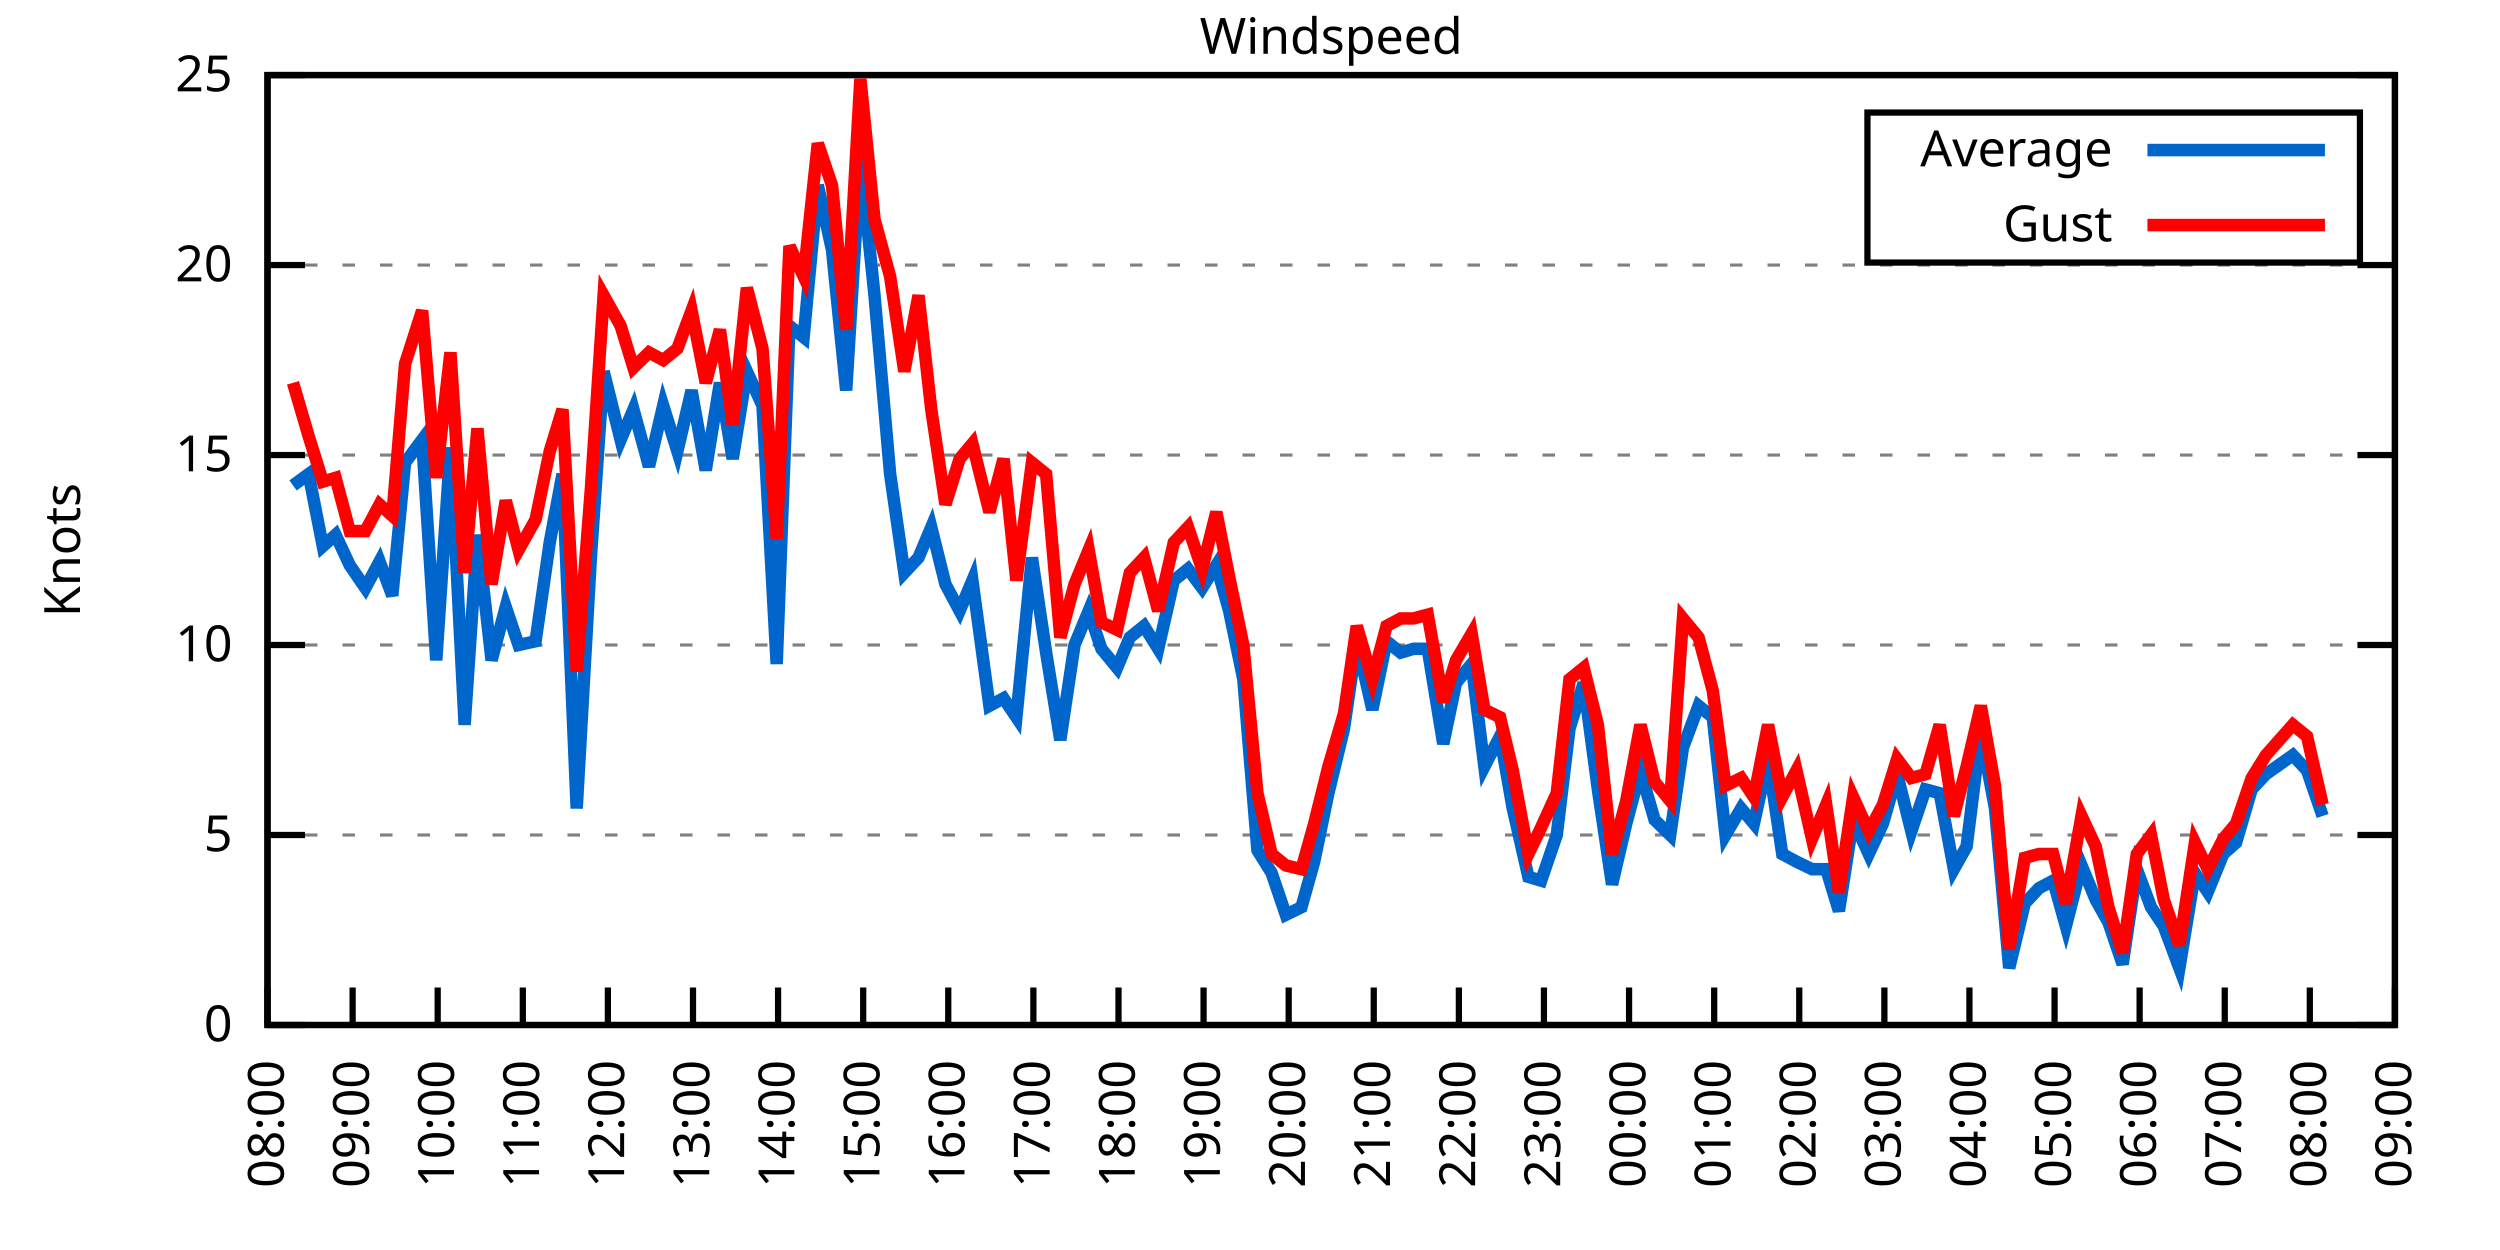
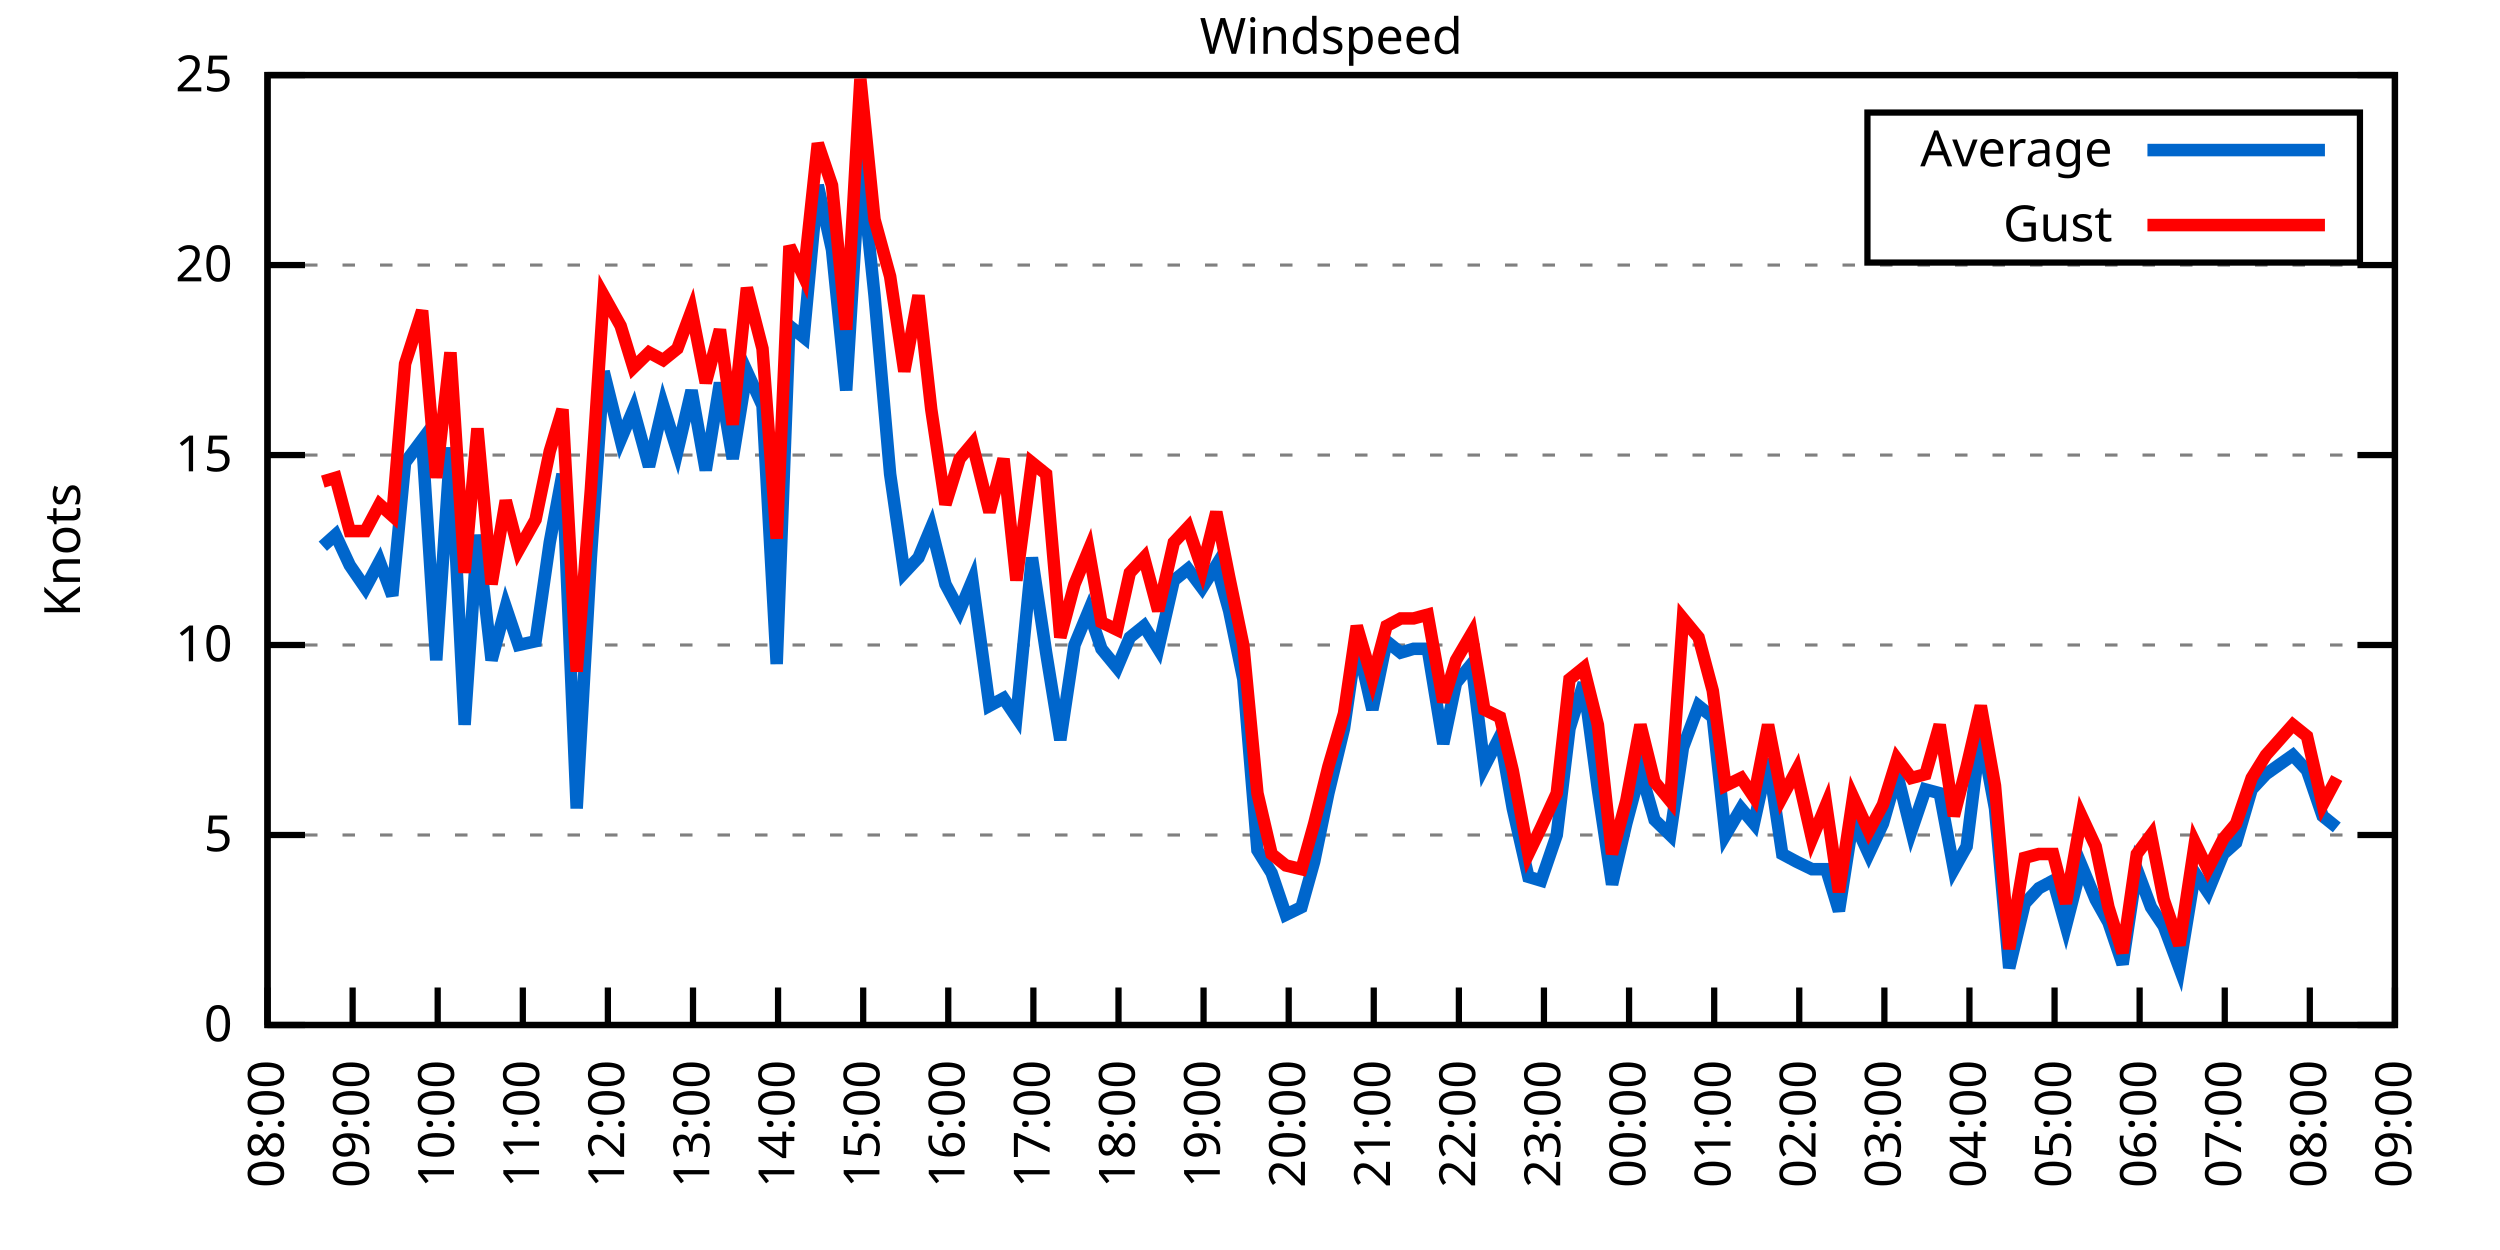
<svg xmlns="http://www.w3.org/2000/svg" xmlns:xlink="http://www.w3.org/1999/xlink" width="400" height="200" viewBox="0 0 400 200">
  <g id="gnuplot_canvas">
    <rect x="0" y="0" width="400" height="200" fill="none" />
    <defs>
      <circle id="gpDot" r="0.5" stroke-width="0.5" stroke="currentColor" />
      <path id="gpPt0" stroke-width="0.333" stroke="currentColor" d="M-1,0 h2 M0,-1 v2" />
      <path id="gpPt1" stroke-width="0.333" stroke="currentColor" d="M-1,-1 L1,1 M1,-1 L-1,1" />
      <path id="gpPt2" stroke-width="0.333" stroke="currentColor" d="M-1,0 L1,0 M0,-1 L0,1 M-1,-1 L1,1 M-1,1 L1,-1" />
      <rect id="gpPt3" stroke-width="0.333" stroke="currentColor" x="-1" y="-1" width="2" height="2" />
      <rect id="gpPt4" stroke-width="0.333" stroke="currentColor" fill="currentColor" x="-1" y="-1" width="2" height="2" />
      <circle id="gpPt5" stroke-width="0.333" stroke="currentColor" cx="0" cy="0" r="1" />
      <use xlink:href="#gpPt5" id="gpPt6" fill="currentColor" stroke="none" />
      <path id="gpPt7" stroke-width="0.333" stroke="currentColor" d="M0,-1.33 L-1.33,0.67 L1.33,0.67 z" />
      <use xlink:href="#gpPt7" id="gpPt8" fill="currentColor" stroke="none" />
      <use xlink:href="#gpPt7" id="gpPt9" stroke="currentColor" transform="rotate(180)" />
      <use xlink:href="#gpPt9" id="gpPt10" fill="currentColor" stroke="none" />
      <use xlink:href="#gpPt3" id="gpPt11" stroke="currentColor" transform="rotate(45)" />
      <use xlink:href="#gpPt11" id="gpPt12" fill="currentColor" stroke="none" />
      <path id="gpPt13" stroke-width="0.333" stroke="currentColor" d="M0,1.330 L1.265,0.411 L0.782,-1.067 L-0.782,-1.076 L-1.265,0.411 z" />
      <use xlink:href="#gpPt13" id="gpPt14" fill="currentColor" stroke="none" />
      <filter id="textbox" filterUnits="objectBoundingBox" x="0" y="0" height="1" width="1">
        <feFlood flood-color="white" flood-opacity="1" result="bgnd" />
        <feComposite in="SourceGraphic" in2="bgnd" operator="atop" />
      </filter>
      <filter id="greybox" filterUnits="objectBoundingBox" x="0" y="0" height="1" width="1">
        <feFlood flood-color="lightgrey" flood-opacity="1" result="grey" />
        <feComposite in="SourceGraphic" in2="grey" operator="atop" />
      </filter>
    </defs>
    <g fill="none" color="white" stroke="currentColor" stroke-width="1.00" stroke-linecap="butt" stroke-linejoin="miter">
</g>
    <g fill="none" color="black" stroke="currentColor" stroke-width="1.00" stroke-linecap="butt" stroke-linejoin="miter">
      <g stroke="none" shape-rendering="crispEdges">
        <polygon fill="rgb(255, 255, 255)" points="42.80,164.00 383.18,164.00 383.18,12.02 42.80,12.02 " />
      </g>
    </g>
    <g fill="none" color="black" stroke="currentColor" stroke-width="1.00" stroke-linecap="butt" stroke-linejoin="miter">
</g>
    <g fill="none" color="black" stroke="black" stroke-width="0.50" stroke-linecap="butt" stroke-linejoin="miter">
</g>
    <g fill="none" color="gray" stroke="currentColor" stroke-width="0.50" stroke-linecap="butt" stroke-linejoin="miter">
      <path stroke="gray" stroke-dasharray="2,4" class="gridline" d="M42.80,164.00 L383.19,164.00  " />
    </g>
    <g fill="none" color="gray" stroke="gray" stroke-width="1.00" stroke-linecap="butt" stroke-linejoin="miter">
</g>
    <g fill="none" color="black" stroke="currentColor" stroke-width="1.00" stroke-linecap="butt" stroke-linejoin="miter">
      <path stroke="black" d="M42.80,164.00 L48.80,164.00 M383.19,164.00 L377.19,164.00  " />
      <g transform="translate(37.20,166.60)" stroke="none" fill="black" font-family="Sans" font-size="8.00" text-anchor="end">
        <text>
          <tspan font-family="Sans"> 0</tspan>
        </text>
      </g>
    </g>
    <g fill="none" color="black" stroke="currentColor" stroke-width="1.00" stroke-linecap="butt" stroke-linejoin="miter">
</g>
    <g fill="none" color="black" stroke="black" stroke-width="0.50" stroke-linecap="butt" stroke-linejoin="miter">
</g>
    <g fill="none" color="gray" stroke="currentColor" stroke-width="0.50" stroke-linecap="butt" stroke-linejoin="miter">
      <path stroke="gray" stroke-dasharray="2,4" class="gridline" d="M42.80,133.60 L383.19,133.60  " />
    </g>
    <g fill="none" color="gray" stroke="gray" stroke-width="1.00" stroke-linecap="butt" stroke-linejoin="miter">
</g>
    <g fill="none" color="black" stroke="currentColor" stroke-width="1.00" stroke-linecap="butt" stroke-linejoin="miter">
      <path stroke="black" d="M42.80,133.60 L48.80,133.60 M383.19,133.60 L377.19,133.60  " />
      <g transform="translate(37.20,136.20)" stroke="none" fill="black" font-family="Sans" font-size="8.00" text-anchor="end">
        <text>
          <tspan font-family="Sans"> 5</tspan>
        </text>
      </g>
    </g>
    <g fill="none" color="black" stroke="currentColor" stroke-width="1.00" stroke-linecap="butt" stroke-linejoin="miter">
</g>
    <g fill="none" color="black" stroke="black" stroke-width="0.50" stroke-linecap="butt" stroke-linejoin="miter">
</g>
    <g fill="none" color="gray" stroke="currentColor" stroke-width="0.50" stroke-linecap="butt" stroke-linejoin="miter">
      <path stroke="gray" stroke-dasharray="2,4" class="gridline" d="M42.80,103.20 L383.19,103.20  " />
    </g>
    <g fill="none" color="gray" stroke="gray" stroke-width="1.00" stroke-linecap="butt" stroke-linejoin="miter">
</g>
    <g fill="none" color="black" stroke="currentColor" stroke-width="1.00" stroke-linecap="butt" stroke-linejoin="miter">
      <path stroke="black" d="M42.80,103.20 L48.80,103.20 M383.19,103.20 L377.19,103.20  " />
      <g transform="translate(37.20,105.80)" stroke="none" fill="black" font-family="Sans" font-size="8.00" text-anchor="end">
        <text>
          <tspan font-family="Sans"> 10</tspan>
        </text>
      </g>
    </g>
    <g fill="none" color="black" stroke="currentColor" stroke-width="1.00" stroke-linecap="butt" stroke-linejoin="miter">
</g>
    <g fill="none" color="black" stroke="black" stroke-width="0.50" stroke-linecap="butt" stroke-linejoin="miter">
</g>
    <g fill="none" color="gray" stroke="currentColor" stroke-width="0.50" stroke-linecap="butt" stroke-linejoin="miter">
      <path stroke="gray" stroke-dasharray="2,4" class="gridline" d="M42.80,72.81 L383.19,72.81  " />
    </g>
    <g fill="none" color="gray" stroke="gray" stroke-width="1.00" stroke-linecap="butt" stroke-linejoin="miter">
</g>
    <g fill="none" color="black" stroke="currentColor" stroke-width="1.00" stroke-linecap="butt" stroke-linejoin="miter">
      <path stroke="black" d="M42.80,72.81 L48.80,72.81 M383.19,72.81 L377.19,72.81  " />
      <g transform="translate(37.20,75.41)" stroke="none" fill="black" font-family="Sans" font-size="8.00" text-anchor="end">
        <text>
          <tspan font-family="Sans"> 15</tspan>
        </text>
      </g>
    </g>
    <g fill="none" color="black" stroke="currentColor" stroke-width="1.00" stroke-linecap="butt" stroke-linejoin="miter">
</g>
    <g fill="none" color="black" stroke="black" stroke-width="0.50" stroke-linecap="butt" stroke-linejoin="miter">
</g>
    <g fill="none" color="gray" stroke="currentColor" stroke-width="0.50" stroke-linecap="butt" stroke-linejoin="miter">
      <path stroke="gray" stroke-dasharray="2,4" class="gridline" d="M42.80,42.41 L383.19,42.41  " />
    </g>
    <g fill="none" color="gray" stroke="gray" stroke-width="1.00" stroke-linecap="butt" stroke-linejoin="miter">
</g>
    <g fill="none" color="black" stroke="currentColor" stroke-width="1.00" stroke-linecap="butt" stroke-linejoin="miter">
      <path stroke="black" d="M42.80,42.41 L48.80,42.41 M383.19,42.41 L377.19,42.41  " />
      <g transform="translate(37.20,45.01)" stroke="none" fill="black" font-family="Sans" font-size="8.00" text-anchor="end">
        <text>
          <tspan font-family="Sans"> 20</tspan>
        </text>
      </g>
    </g>
    <g fill="none" color="black" stroke="currentColor" stroke-width="1.00" stroke-linecap="butt" stroke-linejoin="miter">
</g>
    <g fill="none" color="black" stroke="black" stroke-width="0.50" stroke-linecap="butt" stroke-linejoin="miter">
</g>
    <g fill="none" color="gray" stroke="currentColor" stroke-width="0.50" stroke-linecap="butt" stroke-linejoin="miter">
      <path stroke="gray" stroke-dasharray="2,4" class="gridline" d="M42.80,12.01 L383.19,12.01  " />
    </g>
    <g fill="none" color="gray" stroke="gray" stroke-width="1.00" stroke-linecap="butt" stroke-linejoin="miter">
</g>
    <g fill="none" color="black" stroke="currentColor" stroke-width="1.00" stroke-linecap="butt" stroke-linejoin="miter">
      <path stroke="black" d="M42.80,12.01 L48.80,12.01 M383.19,12.01 L377.19,12.01  " />
      <g transform="translate(37.20,14.61)" stroke="none" fill="black" font-family="Sans" font-size="8.00" text-anchor="end">
        <text>
          <tspan font-family="Sans"> 25</tspan>
        </text>
      </g>
    </g>
    <g fill="none" color="black" stroke="currentColor" stroke-width="1.00" stroke-linecap="butt" stroke-linejoin="miter">
      <path stroke="black" d="M42.80,164.00 L42.80,158.00  " />
      <g transform="translate(45.40,169.60) rotate(270.00)" stroke="none" fill="black" font-family="Sans" font-size="8.00" text-anchor="end">
        <text>
          <tspan font-family="Sans">08:00</tspan>
        </text>
      </g>
    </g>
    <g fill="none" color="black" stroke="currentColor" stroke-width="1.00" stroke-linecap="butt" stroke-linejoin="miter">
      <path stroke="black" d="M56.42,164.00 L56.42,158.00  " />
      <g transform="translate(59.02,169.60) rotate(270.00)" stroke="none" fill="black" font-family="Sans" font-size="8.00" text-anchor="end">
        <text>
          <tspan font-family="Sans">09:00</tspan>
        </text>
      </g>
    </g>
    <g fill="none" color="black" stroke="currentColor" stroke-width="1.00" stroke-linecap="butt" stroke-linejoin="miter">
      <path stroke="black" d="M70.03,164.00 L70.03,158.00  " />
      <g transform="translate(72.63,169.60) rotate(270.00)" stroke="none" fill="black" font-family="Sans" font-size="8.00" text-anchor="end">
        <text>
          <tspan font-family="Sans">10:00</tspan>
        </text>
      </g>
    </g>
    <g fill="none" color="black" stroke="currentColor" stroke-width="1.00" stroke-linecap="butt" stroke-linejoin="miter">
      <path stroke="black" d="M83.65,164.00 L83.65,158.00  " />
      <g transform="translate(86.25,169.60) rotate(270.00)" stroke="none" fill="black" font-family="Sans" font-size="8.00" text-anchor="end">
        <text>
          <tspan font-family="Sans">11:00</tspan>
        </text>
      </g>
    </g>
    <g fill="none" color="black" stroke="currentColor" stroke-width="1.00" stroke-linecap="butt" stroke-linejoin="miter">
      <path stroke="black" d="M97.26,164.00 L97.26,158.00  " />
      <g transform="translate(99.86,169.60) rotate(270.00)" stroke="none" fill="black" font-family="Sans" font-size="8.00" text-anchor="end">
        <text>
          <tspan font-family="Sans">12:00</tspan>
        </text>
      </g>
    </g>
    <g fill="none" color="black" stroke="currentColor" stroke-width="1.00" stroke-linecap="butt" stroke-linejoin="miter">
      <path stroke="black" d="M110.88,164.00 L110.88,158.00  " />
      <g transform="translate(113.48,169.60) rotate(270.00)" stroke="none" fill="black" font-family="Sans" font-size="8.00" text-anchor="end">
        <text>
          <tspan font-family="Sans">13:00</tspan>
        </text>
      </g>
    </g>
    <g fill="none" color="black" stroke="currentColor" stroke-width="1.00" stroke-linecap="butt" stroke-linejoin="miter">
      <path stroke="black" d="M124.49,164.00 L124.49,158.00  " />
      <g transform="translate(127.09,169.60) rotate(270.00)" stroke="none" fill="black" font-family="Sans" font-size="8.00" text-anchor="end">
        <text>
          <tspan font-family="Sans">14:00</tspan>
        </text>
      </g>
    </g>
    <g fill="none" color="black" stroke="currentColor" stroke-width="1.00" stroke-linecap="butt" stroke-linejoin="miter">
      <path stroke="black" d="M138.11,164.00 L138.11,158.00  " />
      <g transform="translate(140.71,169.60) rotate(270.00)" stroke="none" fill="black" font-family="Sans" font-size="8.00" text-anchor="end">
        <text>
          <tspan font-family="Sans">15:00</tspan>
        </text>
      </g>
    </g>
    <g fill="none" color="black" stroke="currentColor" stroke-width="1.00" stroke-linecap="butt" stroke-linejoin="miter">
      <path stroke="black" d="M151.72,164.00 L151.72,158.00  " />
      <g transform="translate(154.32,169.60) rotate(270.00)" stroke="none" fill="black" font-family="Sans" font-size="8.00" text-anchor="end">
        <text>
          <tspan font-family="Sans">16:00</tspan>
        </text>
      </g>
    </g>
    <g fill="none" color="black" stroke="currentColor" stroke-width="1.00" stroke-linecap="butt" stroke-linejoin="miter">
      <path stroke="black" d="M165.34,164.00 L165.34,158.00  " />
      <g transform="translate(167.94,169.60) rotate(270.00)" stroke="none" fill="black" font-family="Sans" font-size="8.00" text-anchor="end">
        <text>
          <tspan font-family="Sans">17:00</tspan>
        </text>
      </g>
    </g>
    <g fill="none" color="black" stroke="currentColor" stroke-width="1.00" stroke-linecap="butt" stroke-linejoin="miter">
      <path stroke="black" d="M178.96,164.00 L178.96,158.00  " />
      <g transform="translate(181.56,169.60) rotate(270.00)" stroke="none" fill="black" font-family="Sans" font-size="8.00" text-anchor="end">
        <text>
          <tspan font-family="Sans">18:00</tspan>
        </text>
      </g>
    </g>
    <g fill="none" color="black" stroke="currentColor" stroke-width="1.00" stroke-linecap="butt" stroke-linejoin="miter">
      <path stroke="black" d="M192.57,164.00 L192.57,158.00  " />
      <g transform="translate(195.17,169.60) rotate(270.00)" stroke="none" fill="black" font-family="Sans" font-size="8.00" text-anchor="end">
        <text>
          <tspan font-family="Sans">19:00</tspan>
        </text>
      </g>
    </g>
    <g fill="none" color="black" stroke="currentColor" stroke-width="1.00" stroke-linecap="butt" stroke-linejoin="miter">
      <path stroke="black" d="M206.19,164.00 L206.19,158.00  " />
      <g transform="translate(208.79,169.60) rotate(270.00)" stroke="none" fill="black" font-family="Sans" font-size="8.00" text-anchor="end">
        <text>
          <tspan font-family="Sans">20:00</tspan>
        </text>
      </g>
    </g>
    <g fill="none" color="black" stroke="currentColor" stroke-width="1.00" stroke-linecap="butt" stroke-linejoin="miter">
      <path stroke="black" d="M219.80,164.00 L219.80,158.00  " />
      <g transform="translate(222.40,169.60) rotate(270.00)" stroke="none" fill="black" font-family="Sans" font-size="8.00" text-anchor="end">
        <text>
          <tspan font-family="Sans">21:00</tspan>
        </text>
      </g>
    </g>
    <g fill="none" color="black" stroke="currentColor" stroke-width="1.00" stroke-linecap="butt" stroke-linejoin="miter">
      <path stroke="black" d="M233.42,164.00 L233.42,158.00  " />
      <g transform="translate(236.02,169.60) rotate(270.00)" stroke="none" fill="black" font-family="Sans" font-size="8.00" text-anchor="end">
        <text>
          <tspan font-family="Sans">22:00</tspan>
        </text>
      </g>
    </g>
    <g fill="none" color="black" stroke="currentColor" stroke-width="1.00" stroke-linecap="butt" stroke-linejoin="miter">
      <path stroke="black" d="M247.03,164.00 L247.03,158.00  " />
      <g transform="translate(249.63,169.60) rotate(270.00)" stroke="none" fill="black" font-family="Sans" font-size="8.00" text-anchor="end">
        <text>
          <tspan font-family="Sans">23:00</tspan>
        </text>
      </g>
    </g>
    <g fill="none" color="black" stroke="currentColor" stroke-width="1.00" stroke-linecap="butt" stroke-linejoin="miter">
      <path stroke="black" d="M260.65,164.00 L260.65,158.00  " />
      <g transform="translate(263.25,169.60) rotate(270.00)" stroke="none" fill="black" font-family="Sans" font-size="8.00" text-anchor="end">
        <text>
          <tspan font-family="Sans">00:00</tspan>
        </text>
      </g>
    </g>
    <g fill="none" color="black" stroke="currentColor" stroke-width="1.00" stroke-linecap="butt" stroke-linejoin="miter">
      <path stroke="black" d="M274.27,164.00 L274.27,158.00  " />
      <g transform="translate(276.87,169.60) rotate(270.00)" stroke="none" fill="black" font-family="Sans" font-size="8.00" text-anchor="end">
        <text>
          <tspan font-family="Sans">01:00</tspan>
        </text>
      </g>
    </g>
    <g fill="none" color="black" stroke="currentColor" stroke-width="1.00" stroke-linecap="butt" stroke-linejoin="miter">
      <path stroke="black" d="M287.88,164.00 L287.88,158.00  " />
      <g transform="translate(290.48,169.60) rotate(270.00)" stroke="none" fill="black" font-family="Sans" font-size="8.00" text-anchor="end">
        <text>
          <tspan font-family="Sans">02:00</tspan>
        </text>
      </g>
    </g>
    <g fill="none" color="black" stroke="currentColor" stroke-width="1.00" stroke-linecap="butt" stroke-linejoin="miter">
      <path stroke="black" d="M301.50,164.00 L301.50,158.00  " />
      <g transform="translate(304.10,169.60) rotate(270.00)" stroke="none" fill="black" font-family="Sans" font-size="8.00" text-anchor="end">
        <text>
          <tspan font-family="Sans">03:00</tspan>
        </text>
      </g>
    </g>
    <g fill="none" color="black" stroke="currentColor" stroke-width="1.00" stroke-linecap="butt" stroke-linejoin="miter">
      <path stroke="black" d="M315.11,164.00 L315.11,158.00  " />
      <g transform="translate(317.71,169.60) rotate(270.00)" stroke="none" fill="black" font-family="Sans" font-size="8.00" text-anchor="end">
        <text>
          <tspan font-family="Sans">04:00</tspan>
        </text>
      </g>
    </g>
    <g fill="none" color="black" stroke="currentColor" stroke-width="1.00" stroke-linecap="butt" stroke-linejoin="miter">
      <path stroke="black" d="M328.73,164.00 L328.73,158.00  " />
      <g transform="translate(331.33,169.60) rotate(270.00)" stroke="none" fill="black" font-family="Sans" font-size="8.00" text-anchor="end">
        <text>
          <tspan font-family="Sans">05:00</tspan>
        </text>
      </g>
    </g>
    <g fill="none" color="black" stroke="currentColor" stroke-width="1.00" stroke-linecap="butt" stroke-linejoin="miter">
      <path stroke="black" d="M342.34,164.00 L342.34,158.00  " />
      <g transform="translate(344.94,169.60) rotate(270.00)" stroke="none" fill="black" font-family="Sans" font-size="8.00" text-anchor="end">
        <text>
          <tspan font-family="Sans">06:00</tspan>
        </text>
      </g>
    </g>
    <g fill="none" color="black" stroke="currentColor" stroke-width="1.00" stroke-linecap="butt" stroke-linejoin="miter">
      <path stroke="black" d="M355.96,164.00 L355.96,158.00  " />
      <g transform="translate(358.56,169.60) rotate(270.00)" stroke="none" fill="black" font-family="Sans" font-size="8.00" text-anchor="end">
        <text>
          <tspan font-family="Sans">07:00</tspan>
        </text>
      </g>
    </g>
    <g fill="none" color="black" stroke="currentColor" stroke-width="1.00" stroke-linecap="butt" stroke-linejoin="miter">
      <path stroke="black" d="M369.57,164.00 L369.57,158.00  " />
      <g transform="translate(372.17,169.60) rotate(270.00)" stroke="none" fill="black" font-family="Sans" font-size="8.00" text-anchor="end">
        <text>
          <tspan font-family="Sans">08:00</tspan>
        </text>
      </g>
    </g>
    <g fill="none" color="black" stroke="currentColor" stroke-width="1.00" stroke-linecap="butt" stroke-linejoin="miter">
      <path stroke="black" d="M383.19,164.00 L383.19,158.00  " />
      <g transform="translate(385.79,169.60) rotate(270.00)" stroke="none" fill="black" font-family="Sans" font-size="8.00" text-anchor="end">
        <text>
          <tspan font-family="Sans">09:00</tspan>
        </text>
      </g>
    </g>
    <g fill="none" color="black" stroke="currentColor" stroke-width="1.00" stroke-linecap="butt" stroke-linejoin="miter">
</g>
    <g fill="none" color="black" stroke="currentColor" stroke-width="1.00" stroke-linecap="butt" stroke-linejoin="miter">
      <path stroke="black" d="M42.80,12.01 L42.80,164.00 L383.19,164.00 L383.19,12.01 L42.80,12.01 Z  " />
    </g>
    <g fill="none" color="black" stroke="currentColor" stroke-width="1.00" stroke-linecap="butt" stroke-linejoin="miter">
</g>
    <g fill="none" color="black" stroke="currentColor" stroke-width="1.00" stroke-linecap="butt" stroke-linejoin="miter">
      <path stroke="black" d="M298.79,42.01 L298.79,18.01 L377.59,18.01 L377.59,42.01 L298.79,42.01 Z  " />
    </g>
    <g id="Windspeed_plot_1">
      <g fill="none" color="white" stroke="black" stroke-width="2.00" stroke-linecap="butt" stroke-linejoin="miter">
</g>
      <g fill="none" color="black" stroke="currentColor" stroke-width="2.00" stroke-linecap="butt" stroke-linejoin="miter">
        <g transform="translate(337.99,26.61)" stroke="none" fill="black" font-family="Sans" font-size="8.00" text-anchor="end">
          <text>
            <tspan font-family="Sans">Average</tspan>
          </text>
        </g>
      </g>
      <g fill="none" color="black" stroke="currentColor" stroke-width="2.00" stroke-linecap="butt" stroke-linejoin="miter">
-         <path stroke="rgb(  0, 102, 204)" d="M343.59,24.01 L371.99,24.01 M46.88,77.67 L49.38,75.85 L51.65,87.40 L53.69,85.57 L55.96,90.44 L58.46,94.08   L60.73,89.83 L62.77,95.30 L64.81,74.02 L67.54,70.37 L69.80,105.64 L72.07,71.59 L74.34,115.97 L76.39,85.57   L78.65,105.64 L80.92,97.12 L82.97,103.20 L85.69,102.60 L87.96,86.79 L90.00,75.85 L92.27,129.35 L94.54,89.22   L96.58,59.43 L99.30,70.37 L101.35,65.51 L103.84,74.63 L106.11,64.90 L108.38,72.20 L110.65,62.47 L112.92,75.24   L115.19,61.25 L117.23,73.41 L119.50,59.43 L122.00,64.90 L124.27,106.24 L126.31,52.14 L128.58,53.96 L130.85,29.64   L133.12,39.98 L135.39,62.47 L137.66,25.39 L139.92,47.27 L142.42,75.85 L144.69,91.65 L146.96,89.22 L149.00,84.36   L151.27,93.48 L153.54,97.73 L155.58,92.87 L158.31,112.93 L160.57,111.72 L162.62,114.76 L165.11,89.22 L167.38,104.42   L169.65,118.40 L171.92,103.20 L174.19,97.73 L176.23,103.81 L178.73,106.85 L180.77,101.99 L183.04,100.16 L185.31,103.81   L187.81,92.87 L190.08,91.04 L192.34,94.08 L194.61,90.44 L196.66,97.73 L198.93,108.68 L201.19,136.03 L203.46,139.68   L205.73,146.37 L208.23,145.15 L210.27,137.86 L212.54,126.91 L215.04,116.58 L217.08,102.60 L219.58,113.54 L221.85,102.60   L224.11,104.42 L226.16,103.81 L228.43,103.81 L230.92,119.01 L232.96,109.28 L235.46,106.24 L237.50,122.66 L240.00,117.80   L242.04,129.35 L244.54,140.29 L246.58,140.90 L249.08,133.60 L251.12,116.58 L253.39,109.28 L255.66,126.31 L257.93,141.51   L260.20,131.78 L262.47,123.27 L264.73,131.17 L267.23,133.60 L269.27,119.62 L271.77,112.93 L274.04,114.76 L276.08,133.60   L278.58,129.35 L280.62,131.78 L282.89,121.44 L285.16,136.64 L287.43,137.86 L289.92,139.07 L292.19,139.07 L294.23,145.76   L296.50,131.17 L299.00,136.64 L301.27,131.78 L303.54,123.87 L305.81,132.99 L308.08,126.31 L310.35,126.91 L312.62,139.07   L314.66,135.43 L316.93,117.19 L319.20,129.35 L321.47,154.88 L323.96,144.55 L326.23,142.11 L328.50,140.90 L330.54,148.19   L333.04,138.47 L335.31,143.94 L337.35,147.59 L339.62,154.27 L341.89,139.07 L344.16,145.15 L346.20,148.19 L348.70,154.88   L351.19,139.68 L353.24,142.72 L355.73,136.64 L357.77,134.82 L360.27,126.31 L362.54,123.87 L366.85,120.83 L369.12,123.27   L371.62,130.56  " />
+         <path stroke="rgb(  0, 102, 204)" d="M343.59,24.01 L371.99,24.01 M51.65,87.40 L53.69,85.57 L55.96,90.44 L58.46,94.08 L60.73,89.83 L62.77,95.30   L64.81,74.02 L67.54,70.37 L69.80,105.64 L72.07,71.59 L74.34,115.97 L76.39,85.57 L78.65,105.64 L80.92,97.12   L82.97,103.20 L85.69,102.60 L87.96,86.79 L90.00,75.85 L92.27,129.35 L94.54,89.22 L96.58,59.43 L99.30,70.37   L101.35,65.51 L103.84,74.63 L106.11,64.90 L108.38,72.20 L110.65,62.47 L112.92,75.24 L115.19,61.25 L117.23,73.41   L119.50,59.43 L122.00,64.90 L124.27,106.24 L126.31,52.14 L128.58,53.96 L130.85,29.64 L133.12,39.98 L135.39,62.47   L137.66,25.39 L139.92,47.27 L142.42,75.85 L144.69,91.65 L146.96,89.22 L149.00,84.36 L151.27,93.48 L153.54,97.73   L155.58,92.87 L158.31,112.93 L160.57,111.72 L162.62,114.76 L165.11,89.22 L167.38,104.42 L169.65,118.40 L171.92,103.20   L174.19,97.73 L176.23,103.81 L178.73,106.85 L180.77,101.99 L183.04,100.16 L185.31,103.81 L187.81,92.87 L190.08,91.04   L192.34,94.08 L194.61,90.44 L196.66,97.73 L198.93,108.68 L201.19,136.03 L203.46,139.68 L205.73,146.37 L208.23,145.15   L210.27,137.86 L212.54,126.91 L215.04,116.58 L217.08,102.60 L219.58,113.54 L221.85,102.60 L224.11,104.42 L226.16,103.81   L228.43,103.81 L230.92,119.01 L232.96,109.28 L235.46,106.24 L237.50,122.66 L240.00,117.80 L242.04,129.35 L244.54,140.29   L246.58,140.90 L249.08,133.60 L251.12,116.58 L253.39,109.28 L255.66,126.31 L257.93,141.51 L260.20,131.78 L262.47,123.27   L264.73,131.17 L267.23,133.60 L269.27,119.62 L271.77,112.93 L274.04,114.76 L276.08,133.60 L278.58,129.35 L280.62,131.78   L282.89,121.44 L285.16,136.64 L287.43,137.86 L289.92,139.07 L292.19,139.07 L294.23,145.76 L296.50,131.17 L299.00,136.64   L301.27,131.78 L303.54,123.87 L305.81,132.99 L308.08,126.31 L310.35,126.91 L312.62,139.07 L314.66,135.43 L316.93,117.19   L319.20,129.35 L321.47,154.88 L323.96,144.55 L326.23,142.11 L328.50,140.90 L330.54,148.19 L333.04,138.47 L335.31,143.94   L337.35,147.59 L339.62,154.27 L341.89,139.07 L344.16,145.15 L346.20,148.19 L348.70,154.88 L351.19,139.68 L353.24,142.72   L355.73,136.64 L357.77,134.82 L360.27,126.31 L362.54,123.87 L366.85,120.83 L369.12,123.27 L371.62,130.56 L373.89,132.39    " />
      </g>
    </g>
    <g id="Windspeed_plot_2">
      <g fill="none" color="black" stroke="currentColor" stroke-width="2.00" stroke-linecap="butt" stroke-linejoin="miter">
        <g transform="translate(337.99,38.61)" stroke="none" fill="black" font-family="Sans" font-size="8.00" text-anchor="end">
          <text>
            <tspan font-family="Sans">Gust</tspan>
          </text>
        </g>
      </g>
      <g fill="none" color="black" stroke="currentColor" stroke-width="2.00" stroke-linecap="butt" stroke-linejoin="miter">
-         <path stroke="rgb(255,   0,   0)" d="M343.59,36.01 L371.99,36.01 M46.88,61.25 L49.38,69.77 L51.65,77.06 L53.69,76.45 L55.96,84.97 L58.46,84.97   L60.73,80.71 L62.77,82.53 L64.81,58.21 L67.54,49.70 L69.80,76.45 L72.07,56.39 L74.34,91.65 L76.39,68.55   L78.65,93.48 L80.92,80.10 L82.97,88.00 L85.69,83.14 L87.96,72.20 L90.00,65.51 L92.27,107.46 L94.54,78.28   L96.58,47.27 L99.30,52.14 L101.35,58.82 L103.84,56.39 L106.11,57.61 L108.38,55.78 L110.65,49.70 L112.92,61.25   L115.19,52.74 L117.23,67.94 L119.50,46.06 L122.00,55.78 L124.27,86.18 L126.31,39.37 L128.58,44.23 L130.85,22.95   L133.12,29.64 L135.39,52.74 L137.66,12.62 L139.92,35.11 L142.42,44.23 L144.69,59.43 L146.96,47.27 L149.00,65.51   L151.27,80.71 L153.54,73.41 L155.58,70.98 L158.31,81.93 L160.57,73.41 L162.62,92.87 L165.11,74.02 L167.38,75.85   L169.65,101.99 L171.92,93.48 L174.19,88.00 L176.23,99.56 L178.73,100.77 L180.77,91.65 L183.04,89.22 L185.31,97.73   L187.81,86.79 L190.08,84.36 L192.34,91.04 L194.61,81.93 L196.66,92.26 L198.93,103.20 L201.19,126.91 L203.46,136.64   L205.73,138.47 L208.23,139.07 L210.27,131.78 L212.54,122.66 L215.04,114.15 L217.08,100.16 L219.58,108.68 L221.85,100.16   L224.11,98.95 L226.16,98.95 L228.43,98.34 L230.92,112.32 L232.96,105.64 L235.46,101.38 L237.50,113.54 L240.00,114.76   L242.04,123.27 L244.54,136.64 L246.58,132.39 L249.08,126.91 L251.12,108.68 L253.39,106.85 L255.66,115.97 L257.93,136.64   L260.20,128.13 L262.47,115.97 L264.73,125.09 L267.23,128.13 L269.27,98.95 L271.77,101.99 L274.04,110.50 L276.08,125.70   L278.58,124.48 L280.62,127.52 L282.89,115.97 L285.16,127.52 L287.43,123.27 L289.92,134.21 L292.19,128.74 L294.23,142.72   L296.50,127.52 L299.00,132.99 L301.27,128.74 L303.54,121.44 L305.81,124.48 L308.08,123.87 L310.35,115.97 L312.62,130.56   L314.66,122.66 L316.93,112.93 L319.20,125.70 L321.47,151.84 L323.96,137.25 L326.23,136.64 L328.50,136.64 L330.54,144.55   L333.04,130.56 L335.31,135.43 L337.35,145.15 L339.62,152.45 L341.89,136.64 L344.16,133.60 L346.20,143.94 L348.70,151.23   L351.19,134.82 L353.24,139.07 L355.73,134.21 L357.77,131.78 L360.27,124.48 L362.54,120.83 L366.85,115.97 L369.12,117.80   L371.62,128.74  " />
+         <path stroke="rgb(255,   0,   0)" d="M343.59,36.01 L371.99,36.01 M51.65,77.06 L53.69,76.45 L55.96,84.97 L58.46,84.97 L60.73,80.71 L62.77,82.53   L64.81,58.21 L67.54,49.70 L69.80,76.45 L72.07,56.39 L74.34,91.65 L76.39,68.55 L78.65,93.48 L80.92,80.10   L82.97,88.00 L85.69,83.14 L87.96,72.20 L90.00,65.51 L92.27,107.46 L94.54,78.28 L96.58,47.27 L99.30,52.14   L101.35,58.82 L103.84,56.39 L106.11,57.61 L108.38,55.78 L110.65,49.70 L112.92,61.25 L115.19,52.74 L117.23,67.94   L119.50,46.06 L122.00,55.78 L124.27,86.18 L126.31,39.37 L128.58,44.23 L130.85,22.95 L133.12,29.64 L135.39,52.74   L137.66,12.62 L139.92,35.11 L142.42,44.23 L144.69,59.43 L146.96,47.27 L149.00,65.51 L151.27,80.71 L153.54,73.41   L155.58,70.98 L158.31,81.93 L160.57,73.41 L162.62,92.87 L165.11,74.02 L167.38,75.85 L169.65,101.99 L171.92,93.48   L174.19,88.00 L176.23,99.56 L178.73,100.77 L180.77,91.65 L183.04,89.22 L185.31,97.73 L187.81,86.79 L190.08,84.36   L192.34,91.04 L194.61,81.93 L196.66,92.26 L198.93,103.20 L201.19,126.91 L203.46,136.64 L205.73,138.47 L208.23,139.07   L210.27,131.78 L212.54,122.66 L215.04,114.15 L217.08,100.16 L219.58,108.68 L221.85,100.16 L224.11,98.95 L226.16,98.95   L228.43,98.34 L230.92,112.32 L232.96,105.64 L235.46,101.38 L237.50,113.54 L240.00,114.76 L242.04,123.27 L244.54,136.64   L246.58,132.39 L249.08,126.91 L251.12,108.68 L253.39,106.85 L255.66,115.97 L257.93,136.64 L260.20,128.13 L262.47,115.97   L264.73,125.09 L267.23,128.13 L269.27,98.95 L271.77,101.99 L274.04,110.50 L276.08,125.70 L278.58,124.48 L280.62,127.52   L282.89,115.97 L285.16,127.52 L287.43,123.27 L289.92,134.21 L292.19,128.74 L294.23,142.72 L296.50,127.52 L299.00,132.99   L301.27,128.74 L303.54,121.44 L305.81,124.48 L308.08,123.87 L310.35,115.97 L312.62,130.56 L314.66,122.66 L316.93,112.93   L319.20,125.70 L321.47,151.84 L323.96,137.25 L326.23,136.64 L328.50,136.64 L330.54,144.55 L333.04,130.56 L335.31,135.43   L337.35,145.15 L339.62,152.45 L341.89,136.64 L344.16,133.60 L346.20,143.94 L348.70,151.23 L351.19,134.82 L353.24,139.07   L355.73,134.21 L357.77,131.78 L360.27,124.48 L362.54,120.83 L366.85,115.97 L369.12,117.80 L371.62,128.74 L373.89,124.48    " />
      </g>
    </g>
    <g fill="none" color="black" stroke="currentColor" stroke-width="2.00" stroke-linecap="butt" stroke-linejoin="miter">
</g>
    <g fill="none" color="black" stroke="black" stroke-width="1.00" stroke-linecap="butt" stroke-linejoin="miter">
</g>
    <g fill="none" color="black" stroke="currentColor" stroke-width="1.00" stroke-linecap="butt" stroke-linejoin="miter">
      <path stroke="black" d="M42.80,12.01 L42.80,164.00 L383.19,164.00 L383.19,12.01 L42.80,12.01 Z  " />
      <g transform="translate(12.80,88.01) rotate(270.00)" stroke="none" fill="black" font-family="Sans" font-size="8.00" text-anchor="middle">
        <text>
          <tspan font-family="Sans">Knots</tspan>
        </text>
      </g>
    </g>
    <g fill="none" color="black" stroke="currentColor" stroke-width="1.00" stroke-linecap="butt" stroke-linejoin="miter">
</g>
    <g fill="none" color="black" stroke="currentColor" stroke-width="1.00" stroke-linecap="butt" stroke-linejoin="miter">
      <g transform="translate(212.99,8.61)" stroke="none" fill="black" font-family="Sans" font-size="8.00" text-anchor="middle">
        <text>
          <tspan font-family="Sans">Windspeed</tspan>
        </text>
      </g>
    </g>
    <g fill="none" color="black" stroke="currentColor" stroke-width="1.00" stroke-linecap="butt" stroke-linejoin="miter">
</g>
  </g>
</svg>
